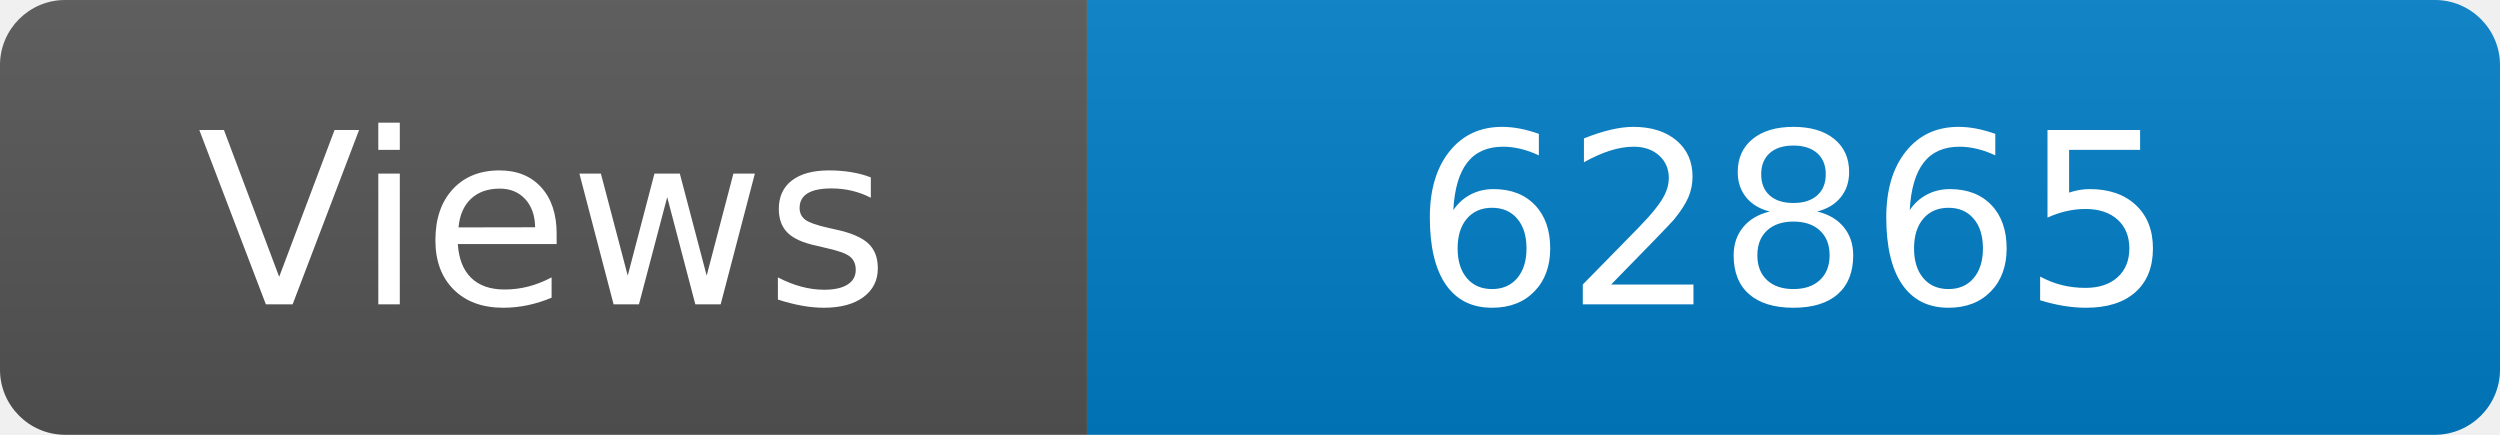
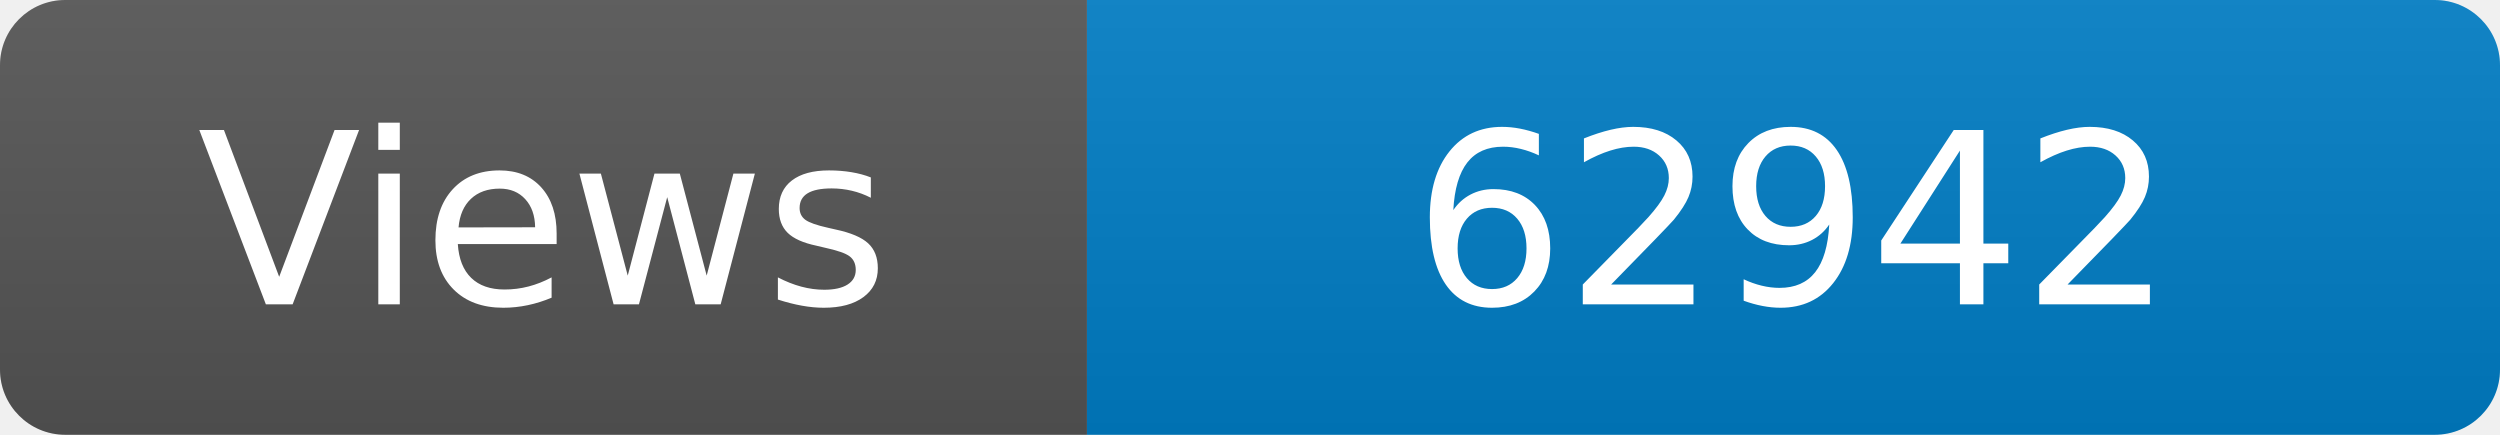
<svg xmlns="http://www.w3.org/2000/svg" width="115" height="20" role="img" aria-label="Maintained?: yes">
  <linearGradient id="s" x2="0" y2="100%">
    <stop offset="0" stop-color="#bbb" stop-opacity=".1" />
    <stop offset="1" stop-opacity=".1" />
  </linearGradient>
  <clipPath id="r">
    <rect width="115" height="20" rx="3" fill="#fff" />
  </clipPath>
  <g clip-path="url(#r)">
    <rect width="50" height="20" fill="#555" />
    <rect x="50" width="160" height="20" fill="#007ec6" />
    <rect width="115" height="20" fill="url(#s)" />
  </g>
  <g fill="#fff" text-anchor="middle" font-family="Verdana,Geneva,DejaVu Sans,sans-serif" font-size="110">
    <text x="250" y="140" transform="scale(.1)" fill="#fff">Views</text>
-     <text x="825" y="140" transform="scale(.1)" fill="#fff">62865</text>
+     <text x="825" y="140" transform="scale(.1)" fill="#fff">62942</text>
  </g>
</svg>
